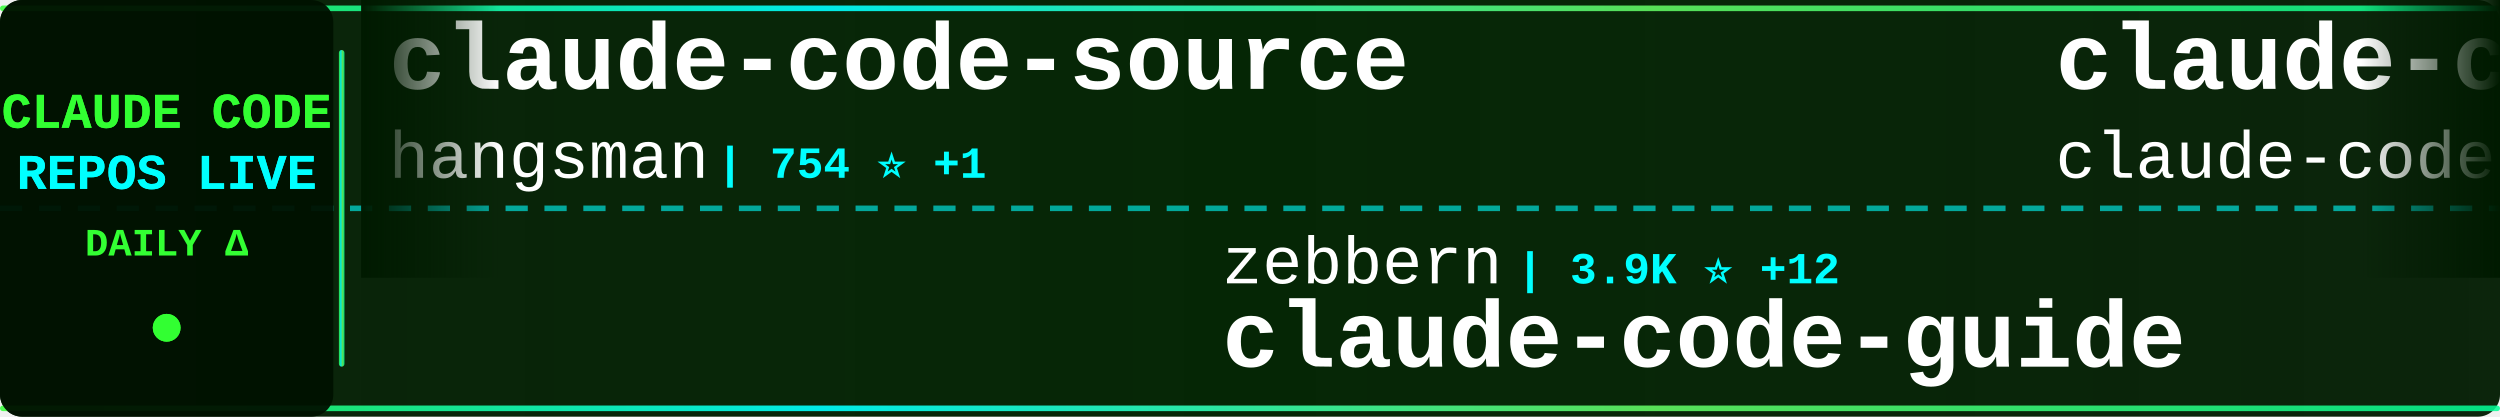
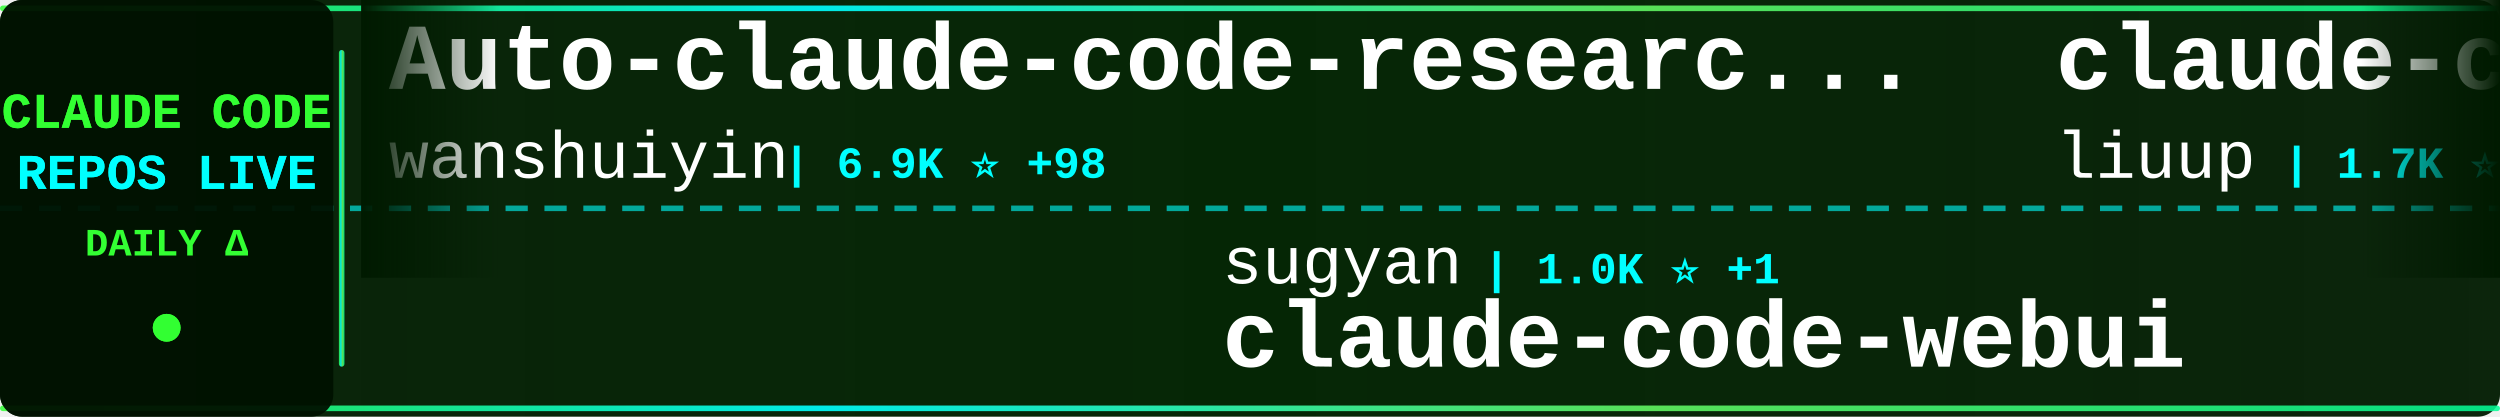
<svg xmlns="http://www.w3.org/2000/svg" width="900" height="150">
  <defs>
    <linearGradient id="tickerBg" x1="0%" y1="0%" x2="100%" y2="0%">
      <stop offset="0%" style="stop-color:#001a00;stop-opacity:0.95" />
      <stop offset="50%" style="stop-color:#002200;stop-opacity:0.98" />
      <stop offset="100%" style="stop-color:#001a00;stop-opacity:0.95" />
    </linearGradient>
    <linearGradient id="borderGrad" x1="0%" y1="0%" x2="100%" y2="0%">
      <stop offset="0%" style="stop-color:#33ff33;stop-opacity:0.85">
        <animate attributeName="stop-opacity" values="0.85;1;0.85" dur="2s" repeatCount="indefinite" />
      </stop>
      <stop offset="33%" style="stop-color:#00ffff;stop-opacity:0.9">
        <animate attributeName="stop-opacity" values="0.9;1;0.9" dur="2.2s" repeatCount="indefinite" />
      </stop>
      <stop offset="66%" style="stop-color:#66ff66;stop-opacity:0.85">
        <animate attributeName="stop-opacity" values="0.85;1;0.85" dur="1.8s" repeatCount="indefinite" />
      </stop>
      <stop offset="100%" style="stop-color:#00ff99;stop-opacity:0.85">
        <animate attributeName="stop-opacity" values="0.85;1;0.85" dur="2s" repeatCount="indefinite" />
      </stop>
    </linearGradient>
    <filter id="textGlow">
      <feGaussianBlur stdDeviation="0.1" result="coloredBlur" />
      <feMerge>
        <feMergeNode in="coloredBlur" />
        <feMergeNode in="SourceGraphic" />
      </feMerge>
    </filter>
    <filter id="metricGlow">
      <feGaussianBlur stdDeviation="0.2" result="coloredBlur" />
      <feMerge>
        <feMergeNode in="coloredBlur" />
        <feMergeNode in="SourceGraphic" />
      </feMerge>
    </filter>
    <linearGradient id="leftFade" x1="0%" y1="0%" x2="100%" y2="0%">
      <stop offset="0%" style="stop-color:#001a00;stop-opacity:1" />
      <stop offset="100%" style="stop-color:#001a00;stop-opacity:0" />
    </linearGradient>
    <linearGradient id="rightFade" x1="0%" y1="0%" x2="100%" y2="0%">
      <stop offset="0%" style="stop-color:#001a00;stop-opacity:0" />
      <stop offset="100%" style="stop-color:#001a00;stop-opacity:1" />
    </linearGradient>
  </defs>
  <rect width="900" height="150" fill="url(#tickerBg)" rx="8" />
  <rect x="0" y="2" width="900" height="2" fill="url(#borderGrad)" rx="1" />
  <rect x="0" y="146" width="900" height="2" fill="url(#borderGrad)" rx="1" />
  <line x1="0" y1="75" x2="900" y2="75" stroke="#00ffff" stroke-width="2" stroke-dasharray="8 6" opacity="0.6" />
  <rect x="0" y="0" width="120" height="150" fill="#001100" opacity="0.95" rx="8" />
  <text x="60" y="46" font-family="'Courier New', monospace" font-size="18" font-weight="bold" fill="#33ff33" text-anchor="middle" filter="url(#textGlow)">
    CLAUDE CODE
  </text>
  <text x="60" y="68" font-family="'Courier New', monospace" font-size="18" font-weight="bold" fill="#00ffff" text-anchor="middle" filter="url(#textGlow)">
    REPOS LIVE
  </text>
  <text x="60" y="92" font-family="'Courier New', monospace" font-size="14" font-weight="bold" fill="#33ff33" text-anchor="middle">
    DAILY Δ
  </text>
  <circle cx="60" cy="118" r="5" fill="#33ff33" filter="url(#metricGlow)">
    <animate attributeName="r" values="4;6;4" dur="1.5s" repeatCount="indefinite" />
    <animate attributeName="opacity" values="0.6;1;0.6" dur="1.5s" repeatCount="indefinite" />
  </circle>
  <rect x="122" y="18" width="2" height="114" fill="url(#borderGrad)" rx="1" />
  <clipPath id="tickerClip">
    <rect x="130" y="0" width="770" height="150" />
  </clipPath>
  <g clip-path="url(#tickerClip)">
    <g id="tickerItems">
      <animateTransform attributeName="transform" attributeType="XML" type="translate" from="0 0" to="-3000 0" dur="54s" repeatCount="indefinite" />
      <g transform="translate(0, 0)">
-         <text x="140" y="32" font-family="'Courier New', monospace" font-size="34" font-weight="bold" fill="#ffffff">claude-code-source</text>
-         <text x="140" y="64" font-family="'Courier New', monospace" font-size="24" font-weight="normal" fill="#ffffff" opacity="1.0">hangsman</text>
-         <text x="258" y="64" font-family="'Courier New', monospace" font-size="16" font-weight="bold" fill="#00ffff"> | 754 ⭐ +1</text>
+         <text x="140" y="32" font-family="'Courier New', monospace" font-size="34" font-weight="bold" fill="#ffffff">Auto-claude-code-researc...</text>
+         <text x="140" y="64" font-family="'Courier New', monospace" font-size="24" font-weight="normal" fill="#ffffff" opacity="1.0">wanshuiyin</text>
+         <text x="282" y="64" font-family="'Courier New', monospace" font-size="16" font-weight="bold" fill="#00ffff"> | 6.9K ⭐ +98</text>
      </g>
      <g transform="translate(300, 0)">
-         <text x="140" y="102" font-family="'Courier New', monospace" font-size="24" font-weight="normal" fill="#ffffff" opacity="1.0">zebbern</text>
-         <text x="246" y="102" font-family="'Courier New', monospace" font-size="16" font-weight="bold" fill="#00ffff"> | 3.9K ⭐ +12</text>
-         <text x="140" y="132" font-family="'Courier New', monospace" font-size="34" font-weight="bold" fill="#ffffff">claude-code-guide</text>
+         <text x="140" y="102" font-family="'Courier New', monospace" font-size="24" font-weight="normal" fill="#ffffff" opacity="1.0">sugyan</text>
+         <text x="234" y="102" font-family="'Courier New', monospace" font-size="16" font-weight="bold" fill="#00ffff"> | 1.0K ⭐ +1</text>
+         <text x="140" y="132" font-family="'Courier New', monospace" font-size="34" font-weight="bold" fill="#ffffff">claude-code-webui</text>
      </g>
      <g transform="translate(600, 0)">
-         <text x="140" y="32" font-family="'Courier New', monospace" font-size="34" font-weight="bold" fill="#ffffff">claude-code</text>
-         <text x="140" y="64" font-family="'Courier New', monospace" font-size="24" font-weight="normal" fill="#ffffff" opacity="1.0">claude-code-best</text>
-         <text x="354" y="64" font-family="'Courier New', monospace" font-size="16" font-weight="bold" fill="#00ffff"> | 16.1K ⭐ +111</text>
+         <text x="140" y="32" font-family="'Courier New', monospace" font-size="34" font-weight="bold" fill="#ffffff">claude-code-analysis</text>
+         <text x="140" y="64" font-family="'Courier New', monospace" font-size="24" font-weight="normal" fill="#ffffff" opacity="1.0">liuup</text>
+         <text x="222" y="64" font-family="'Courier New', monospace" font-size="16" font-weight="bold" fill="#00ffff"> | 1.7K ⭐ +44</text>
      </g>
      <g transform="translate(900, 0)">
-         <text x="140" y="102" font-family="'Courier New', monospace" font-size="24" font-weight="normal" fill="#ffffff" opacity="1.0">yasasbanukaofficial</text>
-         <text x="390" y="102" font-family="'Courier New', monospace" font-size="16" font-weight="bold" fill="#00ffff"> | 2.6K ⭐ +47</text>
-         <text x="140" y="132" font-family="'Courier New', monospace" font-size="34" font-weight="bold" fill="#ffffff">claude-code</text>
+         <text x="140" y="102" font-family="'Courier New', monospace" font-size="24" font-weight="normal" fill="#ffffff" opacity="1.0">router-for-me</text>
+         <text x="318" y="102" font-family="'Courier New', monospace" font-size="16" font-weight="bold" fill="#00ffff"> | 26.8K ⭐ +292</text>
+         <text x="140" y="132" font-family="'Courier New', monospace" font-size="34" font-weight="bold" fill="#ffffff">CLIProxyAPI</text>
      </g>
      <g transform="translate(1200, 0)">
-         <text x="140" y="32" font-family="'Courier New', monospace" font-size="34" font-weight="bold" fill="#ffffff">collection-claude-code-s...</text>
-         <text x="140" y="64" font-family="'Courier New', monospace" font-size="24" font-weight="normal" fill="#ffffff" opacity="1.0">chauncygu</text>
-         <text x="270" y="64" font-family="'Courier New', monospace" font-size="16" font-weight="bold" fill="#00ffff"> | 2.1K ⭐ +23</text>
+         <text x="140" y="32" font-family="'Courier New', monospace" font-size="34" font-weight="bold" fill="#ffffff">Claude-Code</text>
+         <text x="140" y="64" font-family="'Courier New', monospace" font-size="24" font-weight="normal" fill="#ffffff" opacity="1.0">pengchengneo</text>
+         <text x="306" y="64" font-family="'Courier New', monospace" font-size="16" font-weight="bold" fill="#00ffff"> | 1.2K ⭐ +10</text>
      </g>
      <g transform="translate(1500, 0)">
-         <text x="140" y="102" font-family="'Courier New', monospace" font-size="24" font-weight="normal" fill="#ffffff" opacity="1.0">qwibitai</text>
-         <text x="258" y="102" font-family="'Courier New', monospace" font-size="16" font-weight="bold" fill="#00ffff"> | 27.4K ⭐ +69</text>
-         <text x="140" y="132" font-family="'Courier New', monospace" font-size="34" font-weight="bold" fill="#ffffff">nanoclaw</text>
+         <text x="140" y="102" font-family="'Courier New', monospace" font-size="24" font-weight="normal" fill="#ffffff" opacity="1.0">frankbria</text>
+         <text x="270" y="102" font-family="'Courier New', monospace" font-size="16" font-weight="bold" fill="#00ffff"> | 8.7K ⭐ +22</text>
+         <text x="140" y="132" font-family="'Courier New', monospace" font-size="34" font-weight="bold" fill="#ffffff">ralph-claude-code</text>
      </g>
      <g transform="translate(1800, 0)">
-         <text x="140" y="32" font-family="'Courier New', monospace" font-size="34" font-weight="bold" fill="#ffffff">claude-code-telegram</text>
-         <text x="140" y="64" font-family="'Courier New', monospace" font-size="24" font-weight="normal" fill="#ffffff" opacity="1.0">RichardAtCT</text>
-         <text x="294" y="64" font-family="'Courier New', monospace" font-size="16" font-weight="bold" fill="#00ffff"> | 2.4K ⭐ +8</text>
+         <text x="140" y="32" font-family="'Courier New', monospace" font-size="34" font-weight="bold" fill="#ffffff">claude-code</text>
+         <text x="140" y="64" font-family="'Courier New', monospace" font-size="24" font-weight="normal" fill="#ffffff" opacity="1.0">RishabhK103</text>
+         <text x="294" y="64" font-family="'Courier New', monospace" font-size="16" font-weight="bold" fill="#00ffff"> | 58 ⭐</text>
      </g>
      <g transform="translate(2100, 0)">
-         <text x="140" y="102" font-family="'Courier New', monospace" font-size="24" font-weight="normal" fill="#ffffff" opacity="1.0">FlorianBruniaux</text>
-         <text x="342" y="102" font-family="'Courier New', monospace" font-size="16" font-weight="bold" fill="#00ffff"> | 3.6K ⭐ +58</text>
-         <text x="140" y="132" font-family="'Courier New', monospace" font-size="34" font-weight="bold" fill="#ffffff">claude-code-ultimate-gui...</text>
+         <text x="140" y="102" font-family="'Courier New', monospace" font-size="24" font-weight="normal" fill="#ffffff" opacity="1.0">pedrohcgs</text>
+         <text x="270" y="102" font-family="'Courier New', monospace" font-size="16" font-weight="bold" fill="#00ffff"> | 931 ⭐ +8</text>
+         <text x="140" y="132" font-family="'Courier New', monospace" font-size="34" font-weight="bold" fill="#ffffff">claude-code-my-workflow</text>
      </g>
      <g transform="translate(2400, 0)">
        <text x="140" y="32" font-family="'Courier New', monospace" font-size="34" font-weight="bold" fill="#ffffff">claude-code</text>
-         <text x="140" y="64" font-family="'Courier New', monospace" font-size="24" font-weight="normal" fill="#ffffff" opacity="1.0">VineeTagarwaL-code</text>
-         <text x="378" y="64" font-family="'Courier New', monospace" font-size="16" font-weight="bold" fill="#00ffff"> | 272 ⭐</text>
+         <text x="140" y="64" font-family="'Courier New', monospace" font-size="24" font-weight="normal" fill="#ffffff" opacity="1.0">Onewon</text>
+         <text x="234" y="64" font-family="'Courier New', monospace" font-size="16" font-weight="bold" fill="#00ffff"> | 178 ⭐ +1</text>
      </g>
      <g transform="translate(2700, 0)">
-         <text x="140" y="102" font-family="'Courier New', monospace" font-size="24" font-weight="normal" fill="#ffffff" opacity="1.0">disler</text>
-         <text x="234" y="102" font-family="'Courier New', monospace" font-size="16" font-weight="bold" fill="#00ffff"> | 3.5K ⭐ +6</text>
-         <text x="140" y="132" font-family="'Courier New', monospace" font-size="34" font-weight="bold" fill="#ffffff">claude-code-hooks-master...</text>
+         <text x="140" y="102" font-family="'Courier New', monospace" font-size="24" font-weight="normal" fill="#ffffff" opacity="1.0">repowise-dev</text>
+         <text x="306" y="102" font-family="'Courier New', monospace" font-size="16" font-weight="bold" fill="#00ffff"> | 943 ⭐ +3</text>
+         <text x="140" y="132" font-family="'Courier New', monospace" font-size="34" font-weight="bold" fill="#ffffff">claude-code-prompts</text>
      </g>
      <g transform="translate(3000, 0)">
-         <text x="140" y="32" font-family="'Courier New', monospace" font-size="34" font-weight="bold" fill="#ffffff">claude-code-source</text>
-         <text x="140" y="64" font-family="'Courier New', monospace" font-size="24" font-weight="normal" fill="#ffffff" opacity="1.0">hangsman</text>
-         <text x="258" y="64" font-family="'Courier New', monospace" font-size="16" font-weight="bold" fill="#00ffff"> | 754 ⭐ +1</text>
+         <text x="140" y="32" font-family="'Courier New', monospace" font-size="34" font-weight="bold" fill="#ffffff">Auto-claude-code-researc...</text>
+         <text x="140" y="64" font-family="'Courier New', monospace" font-size="24" font-weight="normal" fill="#ffffff" opacity="1.0">wanshuiyin</text>
+         <text x="282" y="64" font-family="'Courier New', monospace" font-size="16" font-weight="bold" fill="#00ffff"> | 6.9K ⭐ +98</text>
      </g>
      <g transform="translate(3300, 0)">
-         <text x="140" y="102" font-family="'Courier New', monospace" font-size="24" font-weight="normal" fill="#ffffff" opacity="1.0">zebbern</text>
-         <text x="246" y="102" font-family="'Courier New', monospace" font-size="16" font-weight="bold" fill="#00ffff"> | 3.9K ⭐ +12</text>
-         <text x="140" y="132" font-family="'Courier New', monospace" font-size="34" font-weight="bold" fill="#ffffff">claude-code-guide</text>
+         <text x="140" y="102" font-family="'Courier New', monospace" font-size="24" font-weight="normal" fill="#ffffff" opacity="1.0">sugyan</text>
+         <text x="234" y="102" font-family="'Courier New', monospace" font-size="16" font-weight="bold" fill="#00ffff"> | 1.0K ⭐ +1</text>
+         <text x="140" y="132" font-family="'Courier New', monospace" font-size="34" font-weight="bold" fill="#ffffff">claude-code-webui</text>
      </g>
      <g transform="translate(3600, 0)">
-         <text x="140" y="32" font-family="'Courier New', monospace" font-size="34" font-weight="bold" fill="#ffffff">claude-code</text>
-         <text x="140" y="64" font-family="'Courier New', monospace" font-size="24" font-weight="normal" fill="#ffffff" opacity="1.0">claude-code-best</text>
-         <text x="354" y="64" font-family="'Courier New', monospace" font-size="16" font-weight="bold" fill="#00ffff"> | 16.1K ⭐ +111</text>
+         <text x="140" y="32" font-family="'Courier New', monospace" font-size="34" font-weight="bold" fill="#ffffff">claude-code-analysis</text>
+         <text x="140" y="64" font-family="'Courier New', monospace" font-size="24" font-weight="normal" fill="#ffffff" opacity="1.0">liuup</text>
+         <text x="222" y="64" font-family="'Courier New', monospace" font-size="16" font-weight="bold" fill="#00ffff"> | 1.7K ⭐ +44</text>
      </g>
      <g transform="translate(3900, 0)">
-         <text x="140" y="102" font-family="'Courier New', monospace" font-size="24" font-weight="normal" fill="#ffffff" opacity="1.0">yasasbanukaofficial</text>
-         <text x="390" y="102" font-family="'Courier New', monospace" font-size="16" font-weight="bold" fill="#00ffff"> | 2.6K ⭐ +47</text>
-         <text x="140" y="132" font-family="'Courier New', monospace" font-size="34" font-weight="bold" fill="#ffffff">claude-code</text>
+         <text x="140" y="102" font-family="'Courier New', monospace" font-size="24" font-weight="normal" fill="#ffffff" opacity="1.0">router-for-me</text>
+         <text x="318" y="102" font-family="'Courier New', monospace" font-size="16" font-weight="bold" fill="#00ffff"> | 26.8K ⭐ +292</text>
+         <text x="140" y="132" font-family="'Courier New', monospace" font-size="34" font-weight="bold" fill="#ffffff">CLIProxyAPI</text>
      </g>
    </g>
  </g>
  <rect x="130" y="0" width="50" height="100" fill="url(#leftFade)" />
  <rect x="850" y="0" width="50" height="100" fill="url(#rightFade)" />
</svg>
